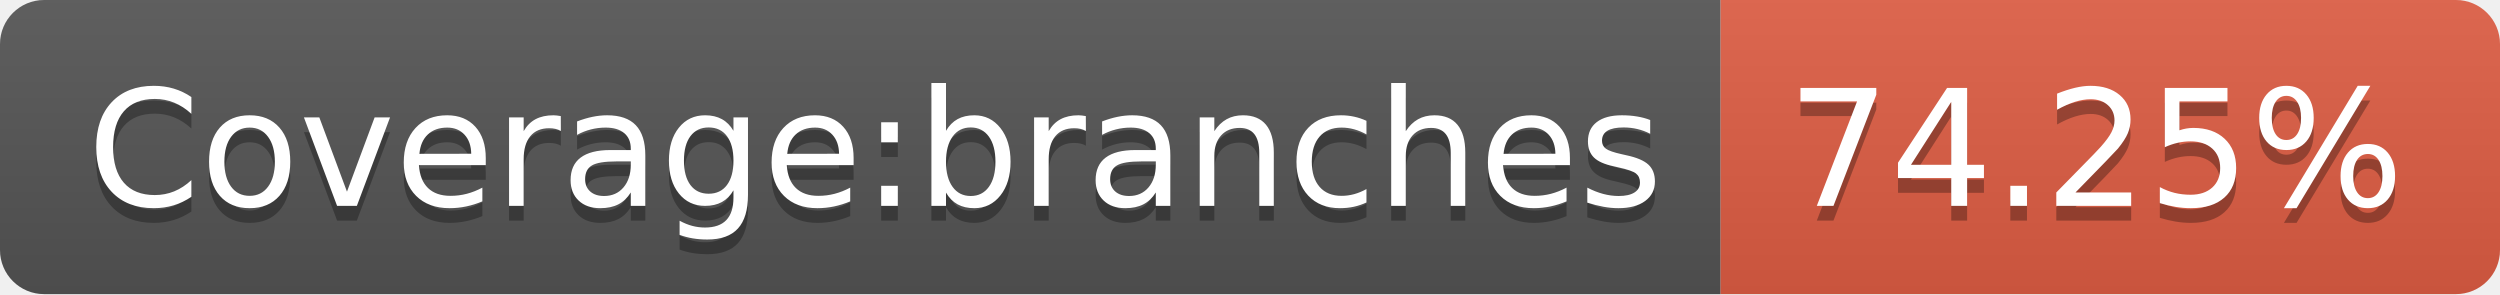
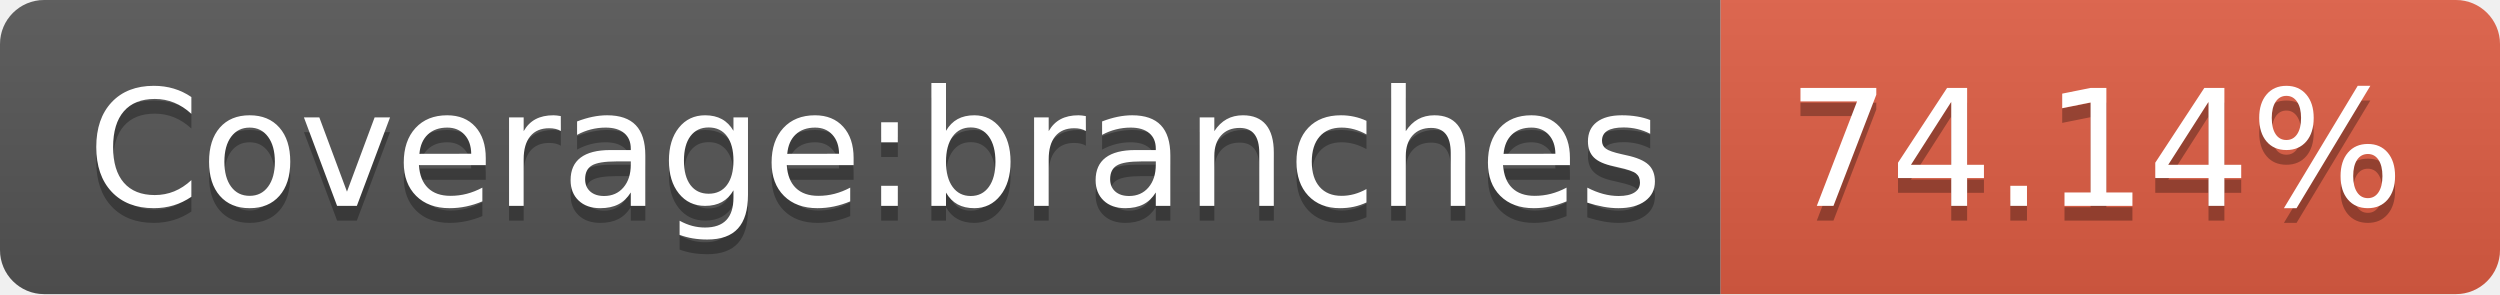
- <svg xmlns="http://www.w3.org/2000/svg" width="170" height="20" role="img" aria-label="Coverage:branches: 74.25%">
+ <svg xmlns="http://www.w3.org/2000/svg" width="170" height="20" role="img" aria-label="Coverage:branches: 74.14%">
  <linearGradient id="s" x2="0" y2="100%">
    <stop offset="0" stop-color="#bbb" stop-opacity=".1" />
    <stop offset="1" stop-opacity=".1" />
  </linearGradient>
  <clipPath id="r">
    <rect width="170" height="20" rx="3" fill="#fff" />
  </clipPath>
  <g clip-path="url(#r)">
    <rect width="117" height="20" fill="#555" />
    <rect x="117" width="53" height="20" fill="#e05d44" />
    <rect width="170" height="20" fill="url(#s)" />
  </g>
  <g fill="#fff" text-anchor="middle" font-family="Verdana,Geneva,DejaVu Sans,sans-serif" text-rendering="geometricPrecision" font-size="110">
    <text aria-hidden="true" x="595" y="150" fill="#010101" fill-opacity=".3" transform="scale(.1)" textLength="1070">Coverage:branches</text>
    <text x="595" y="140" transform="scale(.1)" fill="#fff" textLength="1070">Coverage:branches</text>
-     <text aria-hidden="true" x="1425" y="150" fill="#010101" fill-opacity=".3" transform="scale(.1)" textLength="430">74.25%</text>
-     <text x="1425" y="140" transform="scale(.1)" fill="#fff" textLength="430">74.25%</text>
+     <text aria-hidden="true" x="1425" y="150" fill="#010101" fill-opacity=".3" transform="scale(.1)" textLength="430">74.14%</text>
+     <text x="1425" y="140" transform="scale(.1)" fill="#fff" textLength="430">74.14%</text>
  </g>
</svg>
